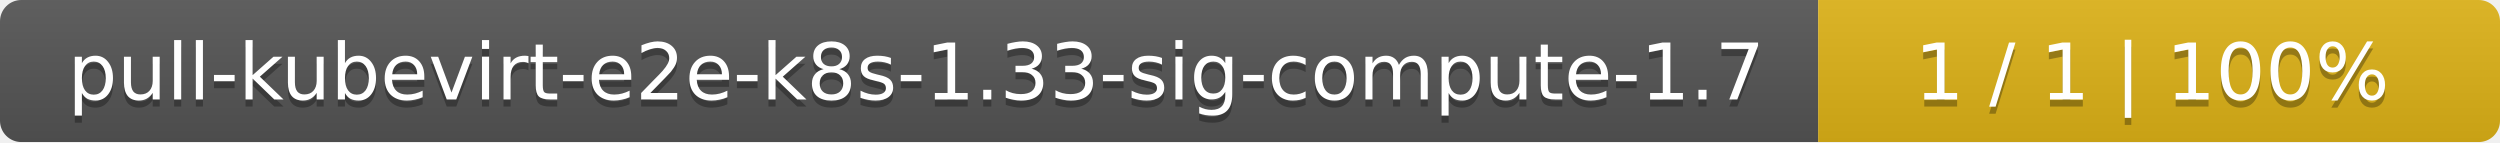
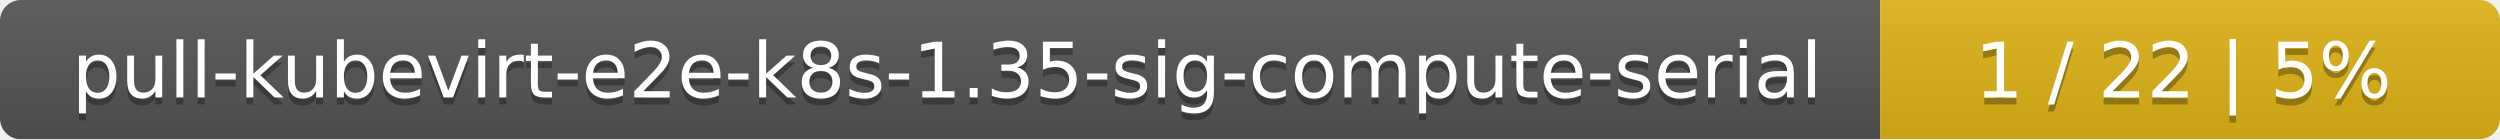
- <svg xmlns="http://www.w3.org/2000/svg" width="352" height="20">
+ <svg xmlns="http://www.w3.org/2000/svg" width="359" height="20">
  <linearGradient id="smooth" x2="0" y2="100%">
    <stop offset="0" stop-color="#bbb" stop-opacity=".1" />
    <stop offset="1" stop-opacity=".1" />
  </linearGradient>
  <mask id="round">
-     <rect width="352" height="20" rx="3" fill="#fff" />
+     <rect width="359" height="20" rx="3" fill="#fff" />
  </mask>
  <g mask="url(#round)">
-     <rect width="256" height="20" fill="#555" />
-     <rect x="256" width="96" height="20" fill="#dfb317" />
-     <rect width="352" height="20" fill="url(#smooth)" />
+     <rect width="270" height="20" fill="#555" />
+     <rect x="270" width="89" height="20" fill="#dfb317" />
+     <rect width="359" height="20" fill="url(#smooth)" />
  </g>
  <g fill="#fff" text-anchor="middle" font-family="DejaVu Sans,Verdana,Geneva,sans-serif" font-size="11">
-     <text x="129" y="15" fill="#010101" fill-opacity=".3">pull-kubevirt-e2e-k8s-1.33-sig-compute-1.7</text>
-     <text x="129" y="14">pull-kubevirt-e2e-k8s-1.33-sig-compute-1.7</text>
-     <text x="303" y="15" fill="#010101" fill-opacity=".3">1 / 1    |    100%</text>
-     <text x="303" y="14">1 / 1    |    100%</text>
+     <text x="136" y="15" fill="#010101" fill-opacity=".3">pull-kubevirt-e2e-k8s-1.35-sig-compute-serial</text>
+     <text x="136" y="14">pull-kubevirt-e2e-k8s-1.35-sig-compute-serial</text>
+     <text x="313.5" y="15" fill="#010101" fill-opacity=".3">1 / 22    |    5%</text>
+     <text x="313.5" y="14">1 / 22    |    5%</text>
  </g>
</svg>
